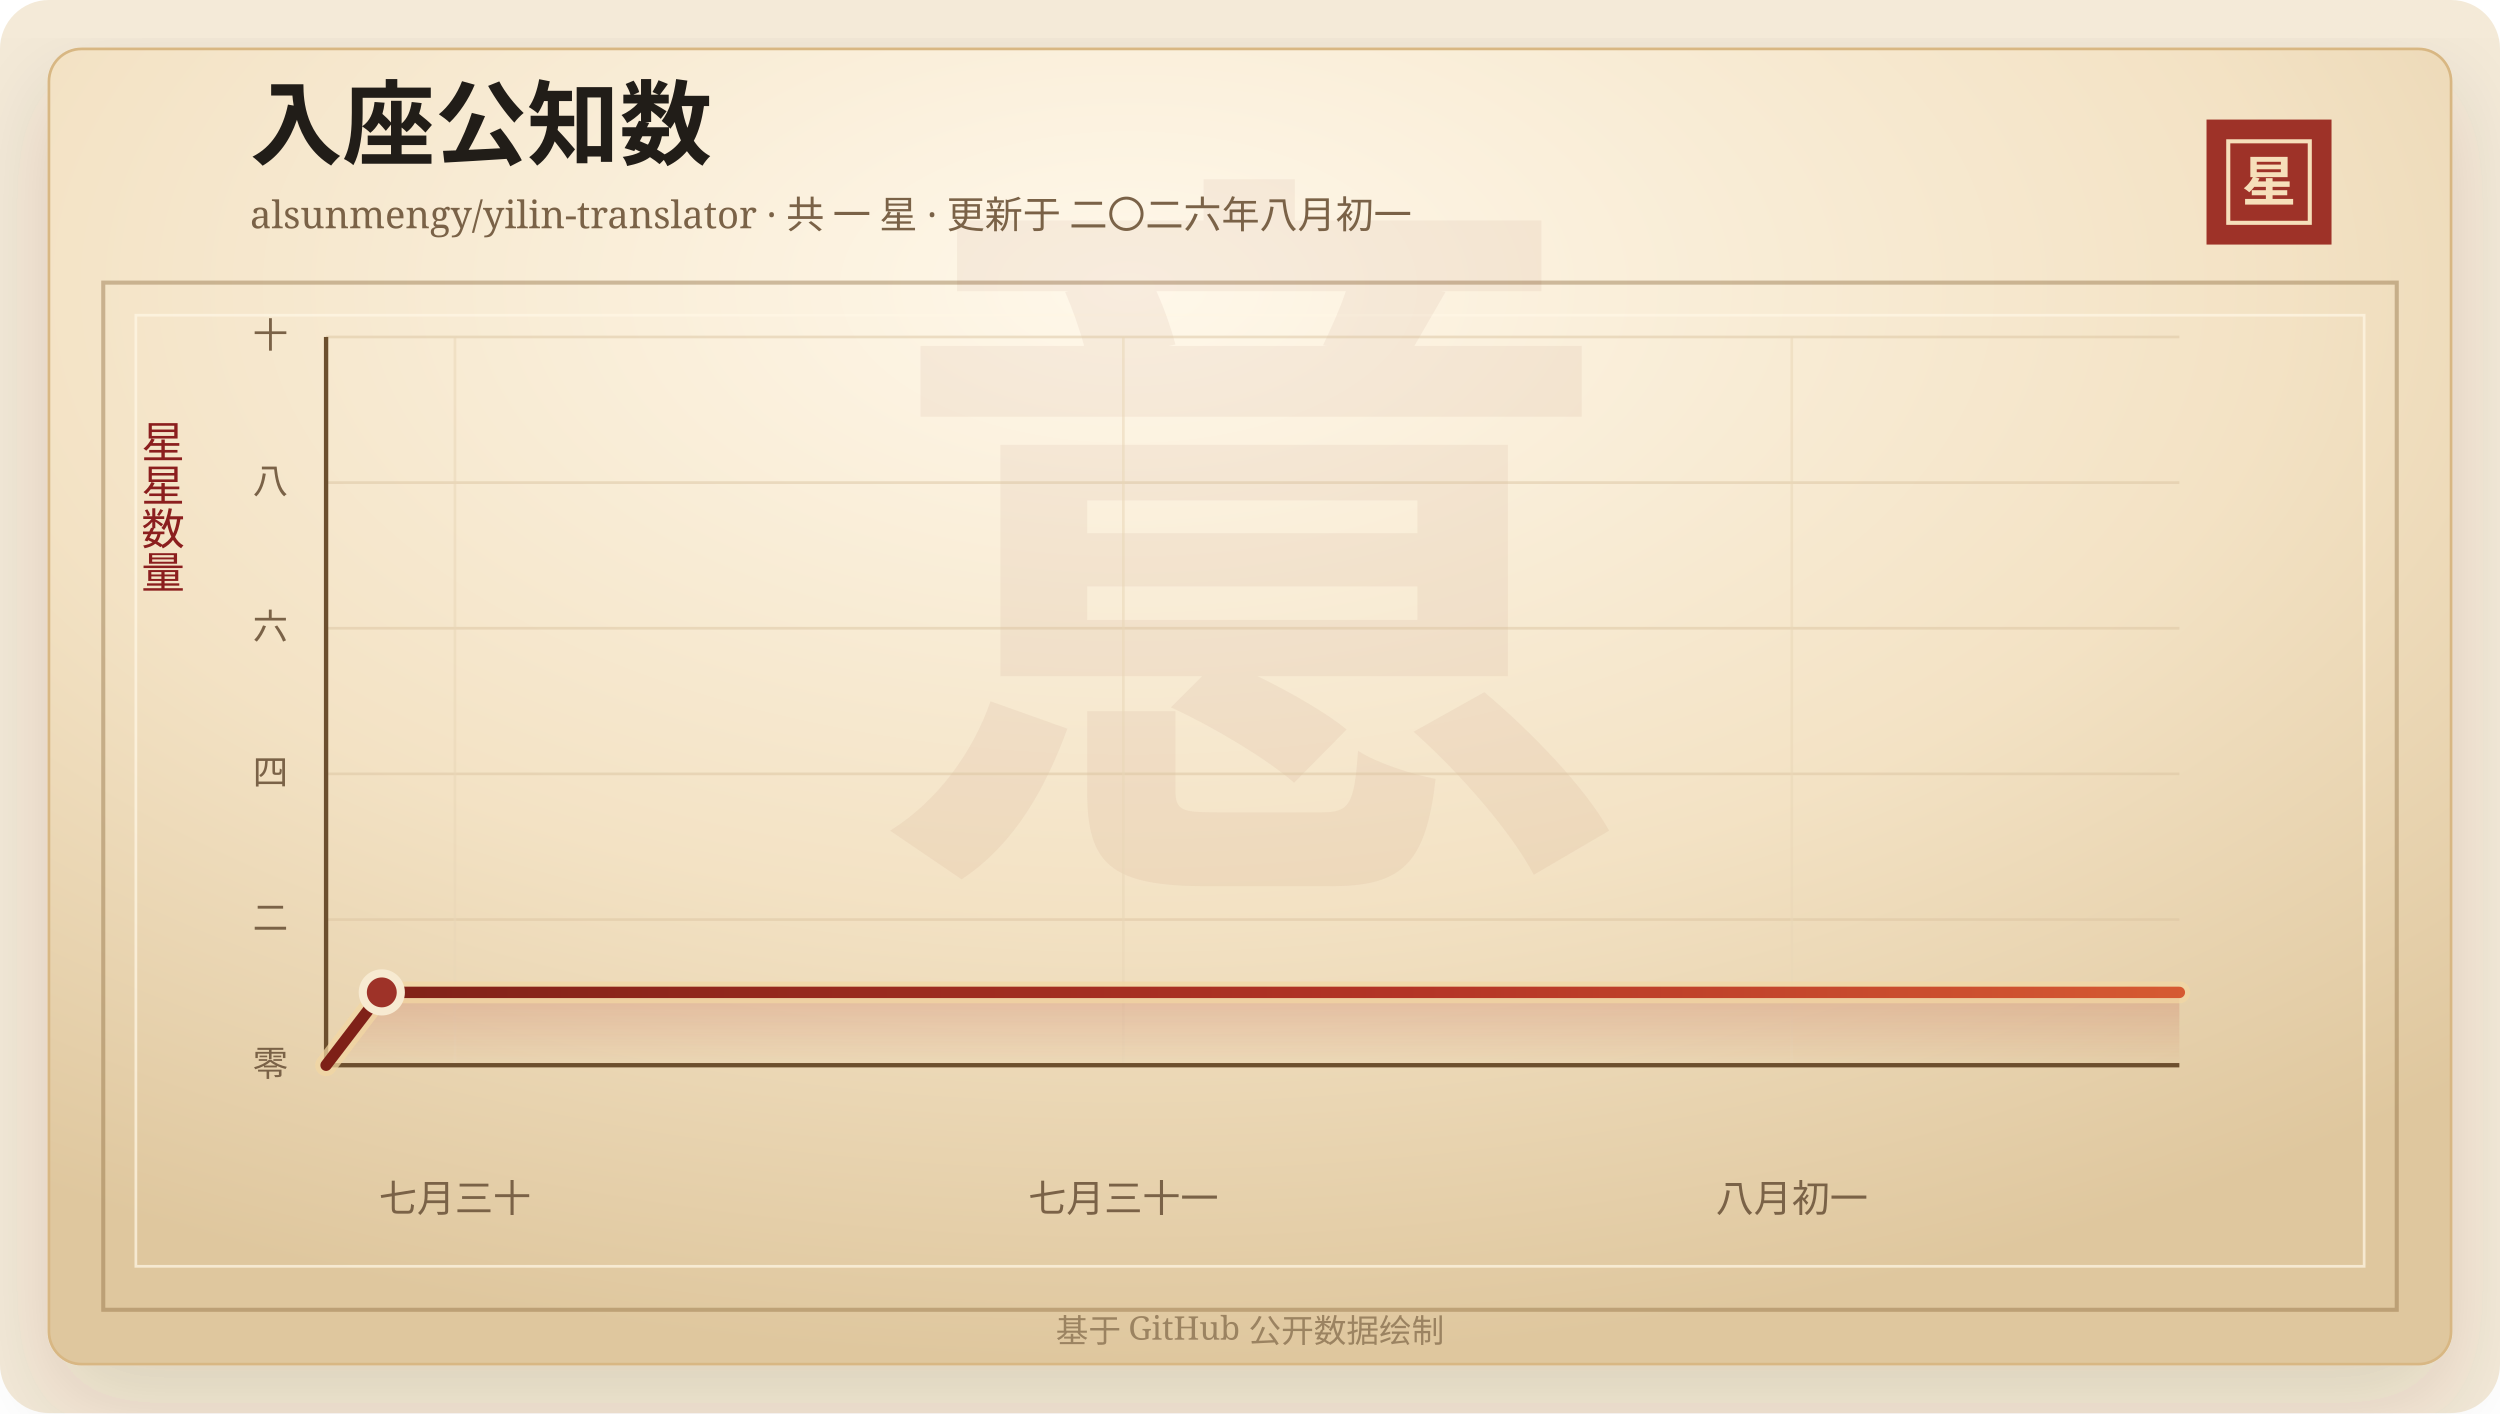
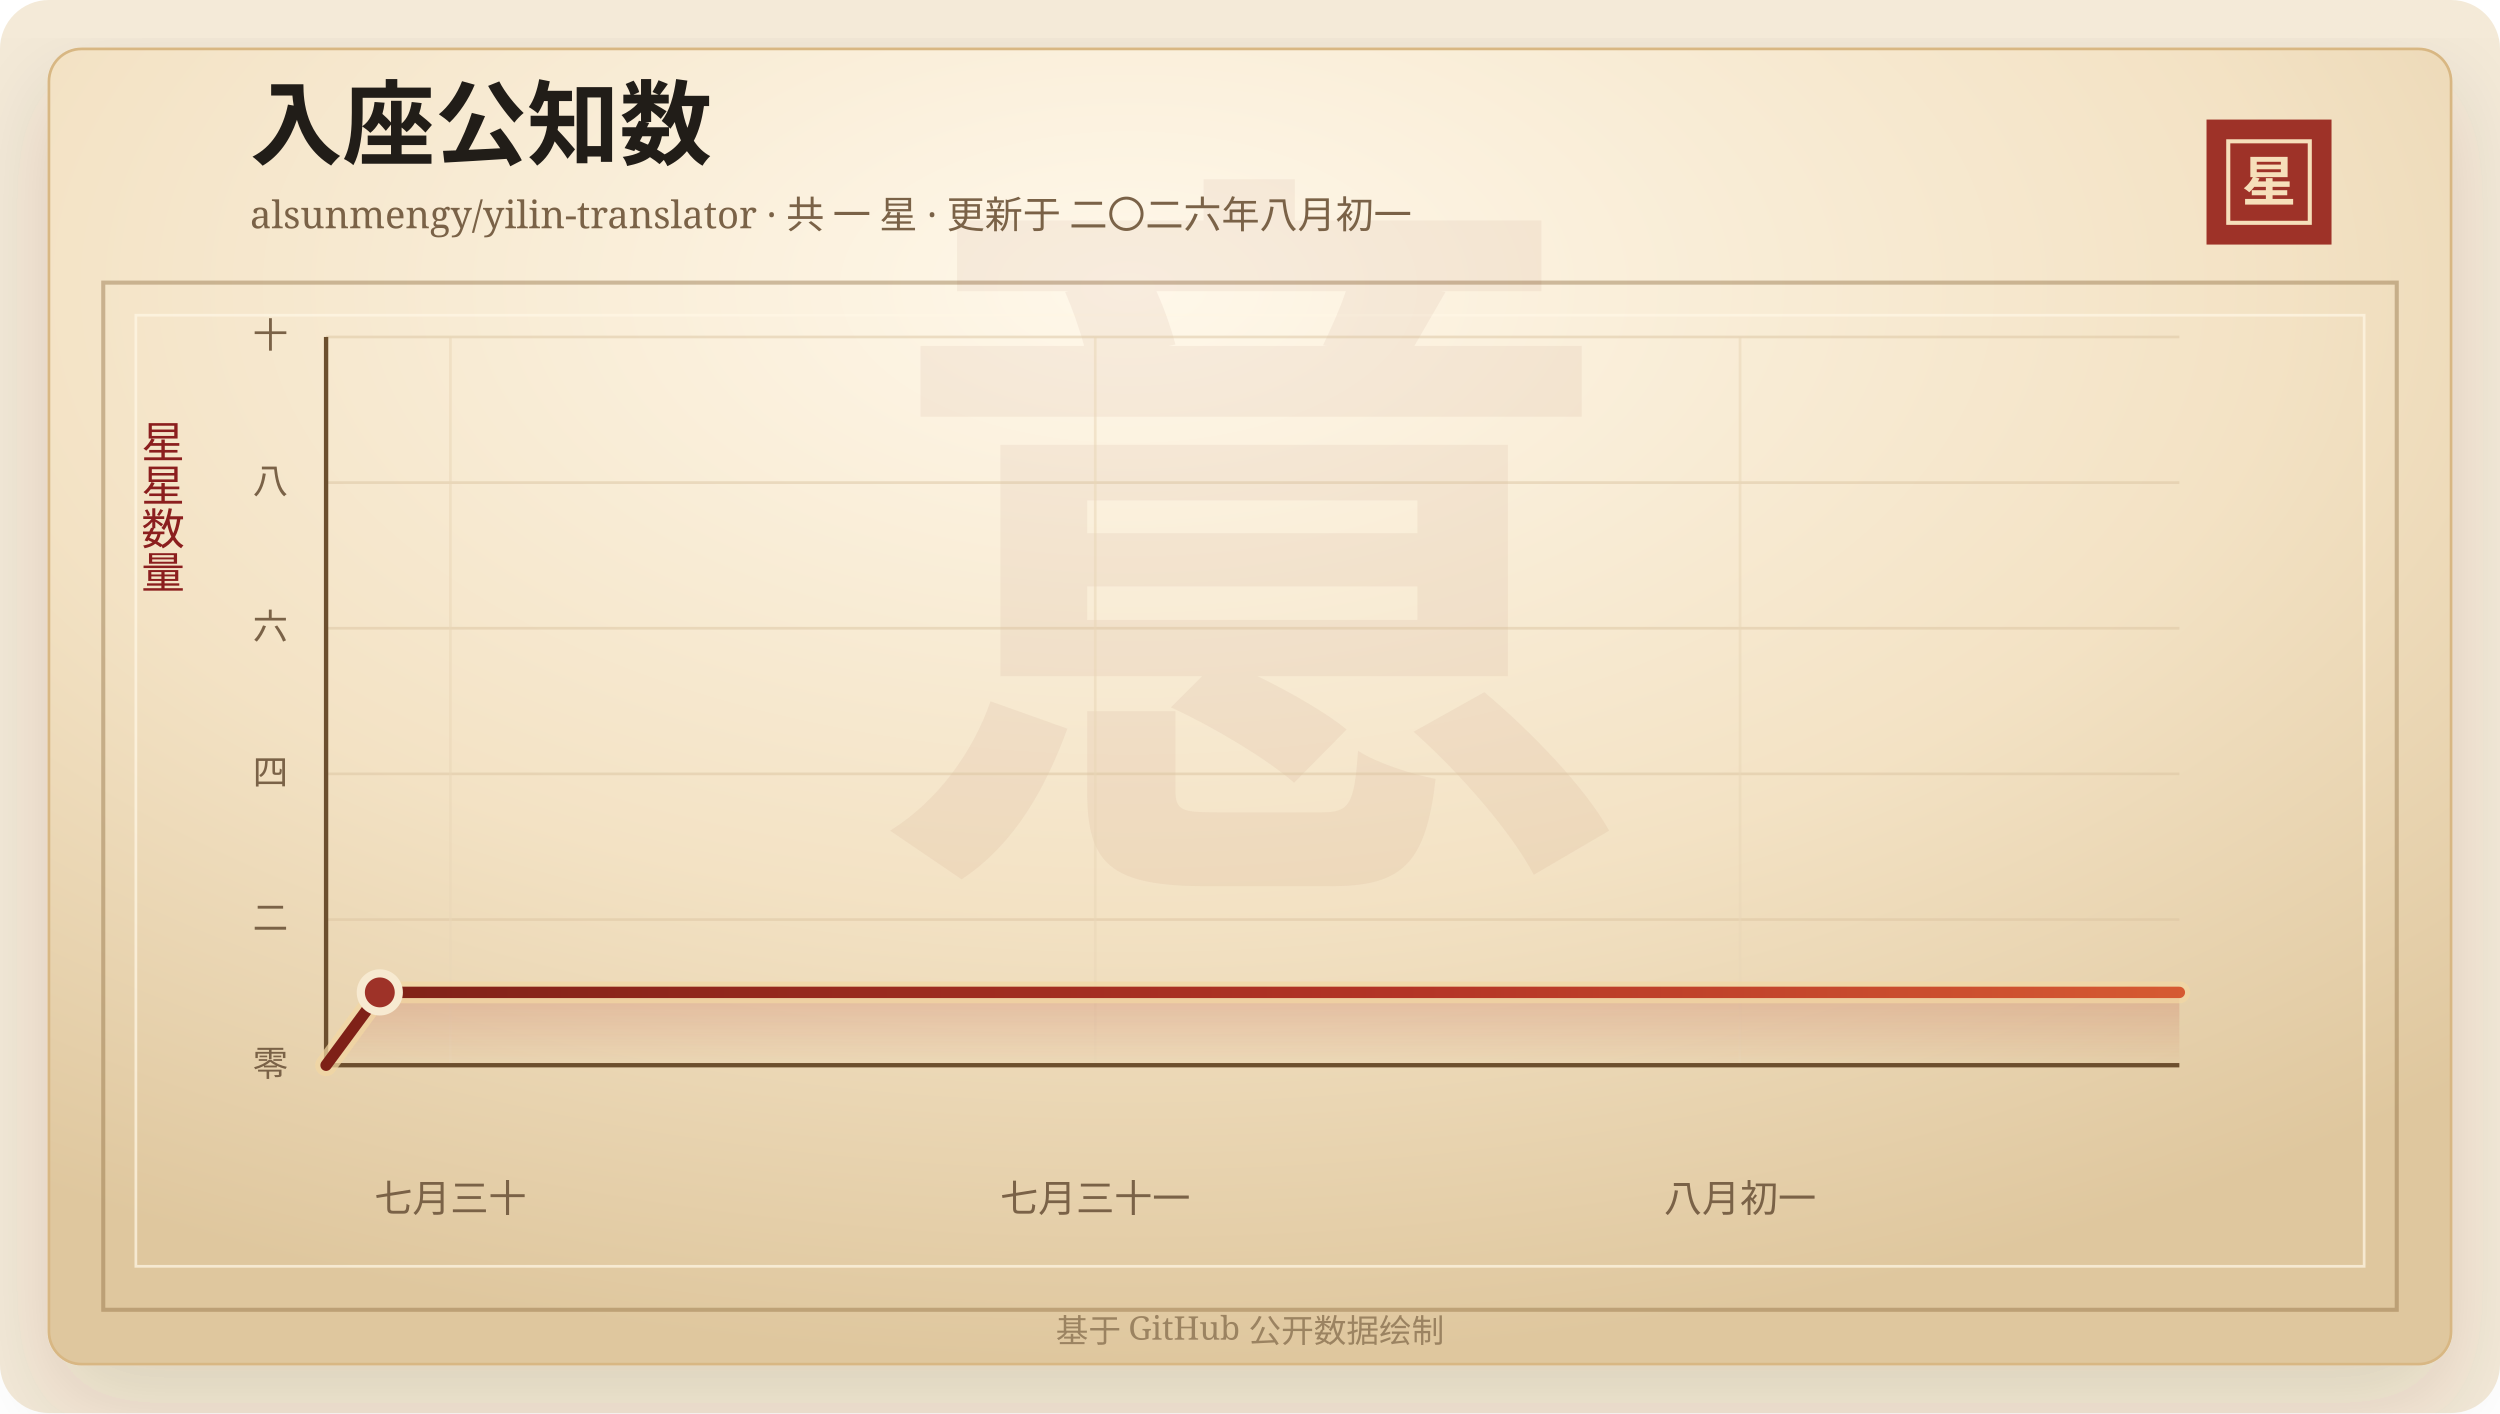
<svg xmlns="http://www.w3.org/2000/svg" width="920" height="520" viewBox="0 0 920 520" role="img" aria-labelledby="title desc">
  <defs>
    <linearGradient id="line" x1="0" x2="1" y1="0" y2="0">
      <stop offset="0%" stop-color="#7d2017" />
      <stop offset="58%" stop-color="#b33426" />
      <stop offset="100%" stop-color="#d65a32" />
    </linearGradient>
    <linearGradient id="area" x1="0" x2="0" y1="0" y2="1">
      <stop offset="0%" stop-color="#b33426" stop-opacity="0.2" />
      <stop offset="100%" stop-color="#b33426" stop-opacity="0" />
    </linearGradient>
    <radialGradient id="paper" cx="45%" cy="18%" r="82%">
      <stop offset="0%" stop-color="#fff8ea" />
      <stop offset="58%" stop-color="#f3e2c4" />
      <stop offset="100%" stop-color="#dfc79e" />
    </radialGradient>
    <filter id="shadow" x="-20%" y="-20%" width="140%" height="140%">
      <feDropShadow dx="0" dy="14" stdDeviation="18" flood-color="#3b2a20" flood-opacity="0.14" />
    </filter>
  </defs>
  <rect width="920" height="520" rx="18" fill="#f4ead8" />
  <rect x="18" y="18" width="884" height="484" rx="12" fill="url(#paper)" stroke="#d8b783" filter="url(#shadow)" />
  <rect x="38" y="104" width="844" height="378" fill="none" stroke="#8c6b3f" stroke-opacity="0.42" stroke-width="1.5" />
  <rect x="50" y="116" width="820" height="350" fill="none" stroke="#fff7e5" stroke-opacity="0.72" />
  <text x="460" y="304" text-anchor="middle" fill="#8c342a" fill-opacity="0.06" font-family="Songti SC, STSong, SimSun, serif" font-size="280" font-weight="700">意</text>
  <text x="92" y="58" fill="#211d18" font-family="Songti SC, STSong, SimSun, serif" font-size="34" font-weight="700">入座公知数</text>
  <text x="92" y="84" fill="#7a6247" font-family="Songti SC, STSong, SimSun, serif" font-size="14.0">alsunmengy/yilin-translator · 共 一 星 · 更新于 二〇二六年八月初一</text>
  <rect x="812" y="44" width="46" height="46" fill="#9e3228" />
  <rect x="820" y="52" width="30" height="30" fill="none" stroke="#f6dfba" stroke-width="1.5" />
  <text x="835" y="74" text-anchor="middle" fill="#f6dfba" font-family="Songti SC, STSong, SimSun, serif" font-size="20" font-weight="700">星</text>
  <text x="60" y="166" text-anchor="middle" fill="#8b1e1e" font-family="Songti SC, STSong, SimSun, serif" font-size="16" writing-mode="vertical-rl">星星数量</text>
  <line x1="120" y1="392.00" x2="802" y2="392.00" stroke="#d9c29e" stroke-opacity="0.48" />
  <text x="106" y="396.00" text-anchor="end" fill="#7a6247" font-family="Songti SC, STSong, SimSun, serif" font-size="13">零</text>
  <line x1="120" y1="338.40" x2="802" y2="338.40" stroke="#d9c29e" stroke-opacity="0.48" />
  <text x="106" y="342.40" text-anchor="end" fill="#7a6247" font-family="Songti SC, STSong, SimSun, serif" font-size="13">二</text>
  <line x1="120" y1="284.80" x2="802" y2="284.80" stroke="#d9c29e" stroke-opacity="0.48" />
  <text x="106" y="288.80" text-anchor="end" fill="#7a6247" font-family="Songti SC, STSong, SimSun, serif" font-size="13">四</text>
  <line x1="120" y1="231.20" x2="802" y2="231.20" stroke="#d9c29e" stroke-opacity="0.48" />
  <text x="106" y="235.20" text-anchor="end" fill="#7a6247" font-family="Songti SC, STSong, SimSun, serif" font-size="13">六</text>
  <line x1="120" y1="177.60" x2="802" y2="177.60" stroke="#d9c29e" stroke-opacity="0.48" />
  <text x="106" y="181.60" text-anchor="end" fill="#7a6247" font-family="Songti SC, STSong, SimSun, serif" font-size="13">八</text>
  <line x1="120" y1="124.00" x2="802" y2="124.00" stroke="#d9c29e" stroke-opacity="0.48" />
  <text x="106" y="128.00" text-anchor="end" fill="#7a6247" font-family="Songti SC, STSong, SimSun, serif" font-size="13">十</text>
-   <line x1="167.42" y1="124" x2="167.42" y2="392" stroke="#ead6b7" stroke-opacity="0.54" />
-   <text x="167.42" y="446" text-anchor="middle" fill="#7a6247" font-family="Songti SC, STSong, SimSun, serif" font-size="14">七月三十</text>
-   <line x1="413.40" y1="124" x2="413.40" y2="392" stroke="#ead6b7" stroke-opacity="0.54" />
-   <text x="413.40" y="446" text-anchor="middle" fill="#7a6247" font-family="Songti SC, STSong, SimSun, serif" font-size="14">七月三十一</text>
-   <line x1="659.38" y1="124" x2="659.38" y2="392" stroke="#ead6b7" stroke-opacity="0.54" />
-   <text x="659.38" y="446" text-anchor="middle" fill="#7a6247" font-family="Songti SC, STSong, SimSun, serif" font-size="14">八月初一</text>
+   <line x1="165.75" y1="124" x2="165.75" y2="392" stroke="#ead6b7" stroke-opacity="0.54" />
+   <text x="165.75" y="446" text-anchor="middle" fill="#7a6247" font-family="Songti SC, STSong, SimSun, serif" font-size="14">七月三十</text>
+   <line x1="403.04" y1="124" x2="403.04" y2="392" stroke="#ead6b7" stroke-opacity="0.54" />
+   <text x="403.04" y="446" text-anchor="middle" fill="#7a6247" font-family="Songti SC, STSong, SimSun, serif" font-size="14">七月三十一</text>
+   <line x1="640.33" y1="124" x2="640.33" y2="392" stroke="#ead6b7" stroke-opacity="0.54" />
+   <text x="640.33" y="446" text-anchor="middle" fill="#7a6247" font-family="Songti SC, STSong, SimSun, serif" font-size="14">八月初一</text>
  <line x1="120" y1="392" x2="802" y2="392" stroke="#6c4f2e" stroke-width="1.6" />
  <line x1="120" y1="124" x2="120" y2="392" stroke="#6c4f2e" stroke-width="1.6" />
-   <polygon points="120.00,392.00 120.00,392.00 140.50,365.20 802.00,365.20 802.00,392.00" fill="url(#area)" />
-   <polyline points="120.00,392.00 140.50,365.20 802.00,365.20" fill="none" stroke="#f3d7a2" stroke-width="8" stroke-linecap="round" stroke-linejoin="round" opacity="0.72" />
-   <polyline points="120.00,392.00 140.50,365.20 802.00,365.20" fill="none" stroke="url(#line)" stroke-width="4.2" stroke-linecap="round" stroke-linejoin="round" />
-   <circle cx="140.50" cy="365.20" r="7" fill="#9e3228" stroke="#f7ead1" stroke-width="3" />
+   <polygon points="120.00,392.00 120.00,392.00 139.77,365.20 802.00,365.20 802.00,392.00" fill="url(#area)" />
+   <polyline points="120.00,392.00 139.77,365.20 802.00,365.20" fill="none" stroke="#f3d7a2" stroke-width="8" stroke-linecap="round" stroke-linejoin="round" opacity="0.72" />
+   <polyline points="120.00,392.00 139.77,365.20 802.00,365.20" fill="none" stroke="url(#line)" stroke-width="4.2" stroke-linecap="round" stroke-linejoin="round" />
+   <circle cx="139.77" cy="365.20" r="7" fill="#9e3228" stroke="#f7ead1" stroke-width="3" />
  <text x="460" y="494" text-anchor="middle" fill="#9b8361" font-family="Songti SC, STSong, SimSun, serif" font-size="12">基于 GitHub 公开数据绘制</text>
</svg>
